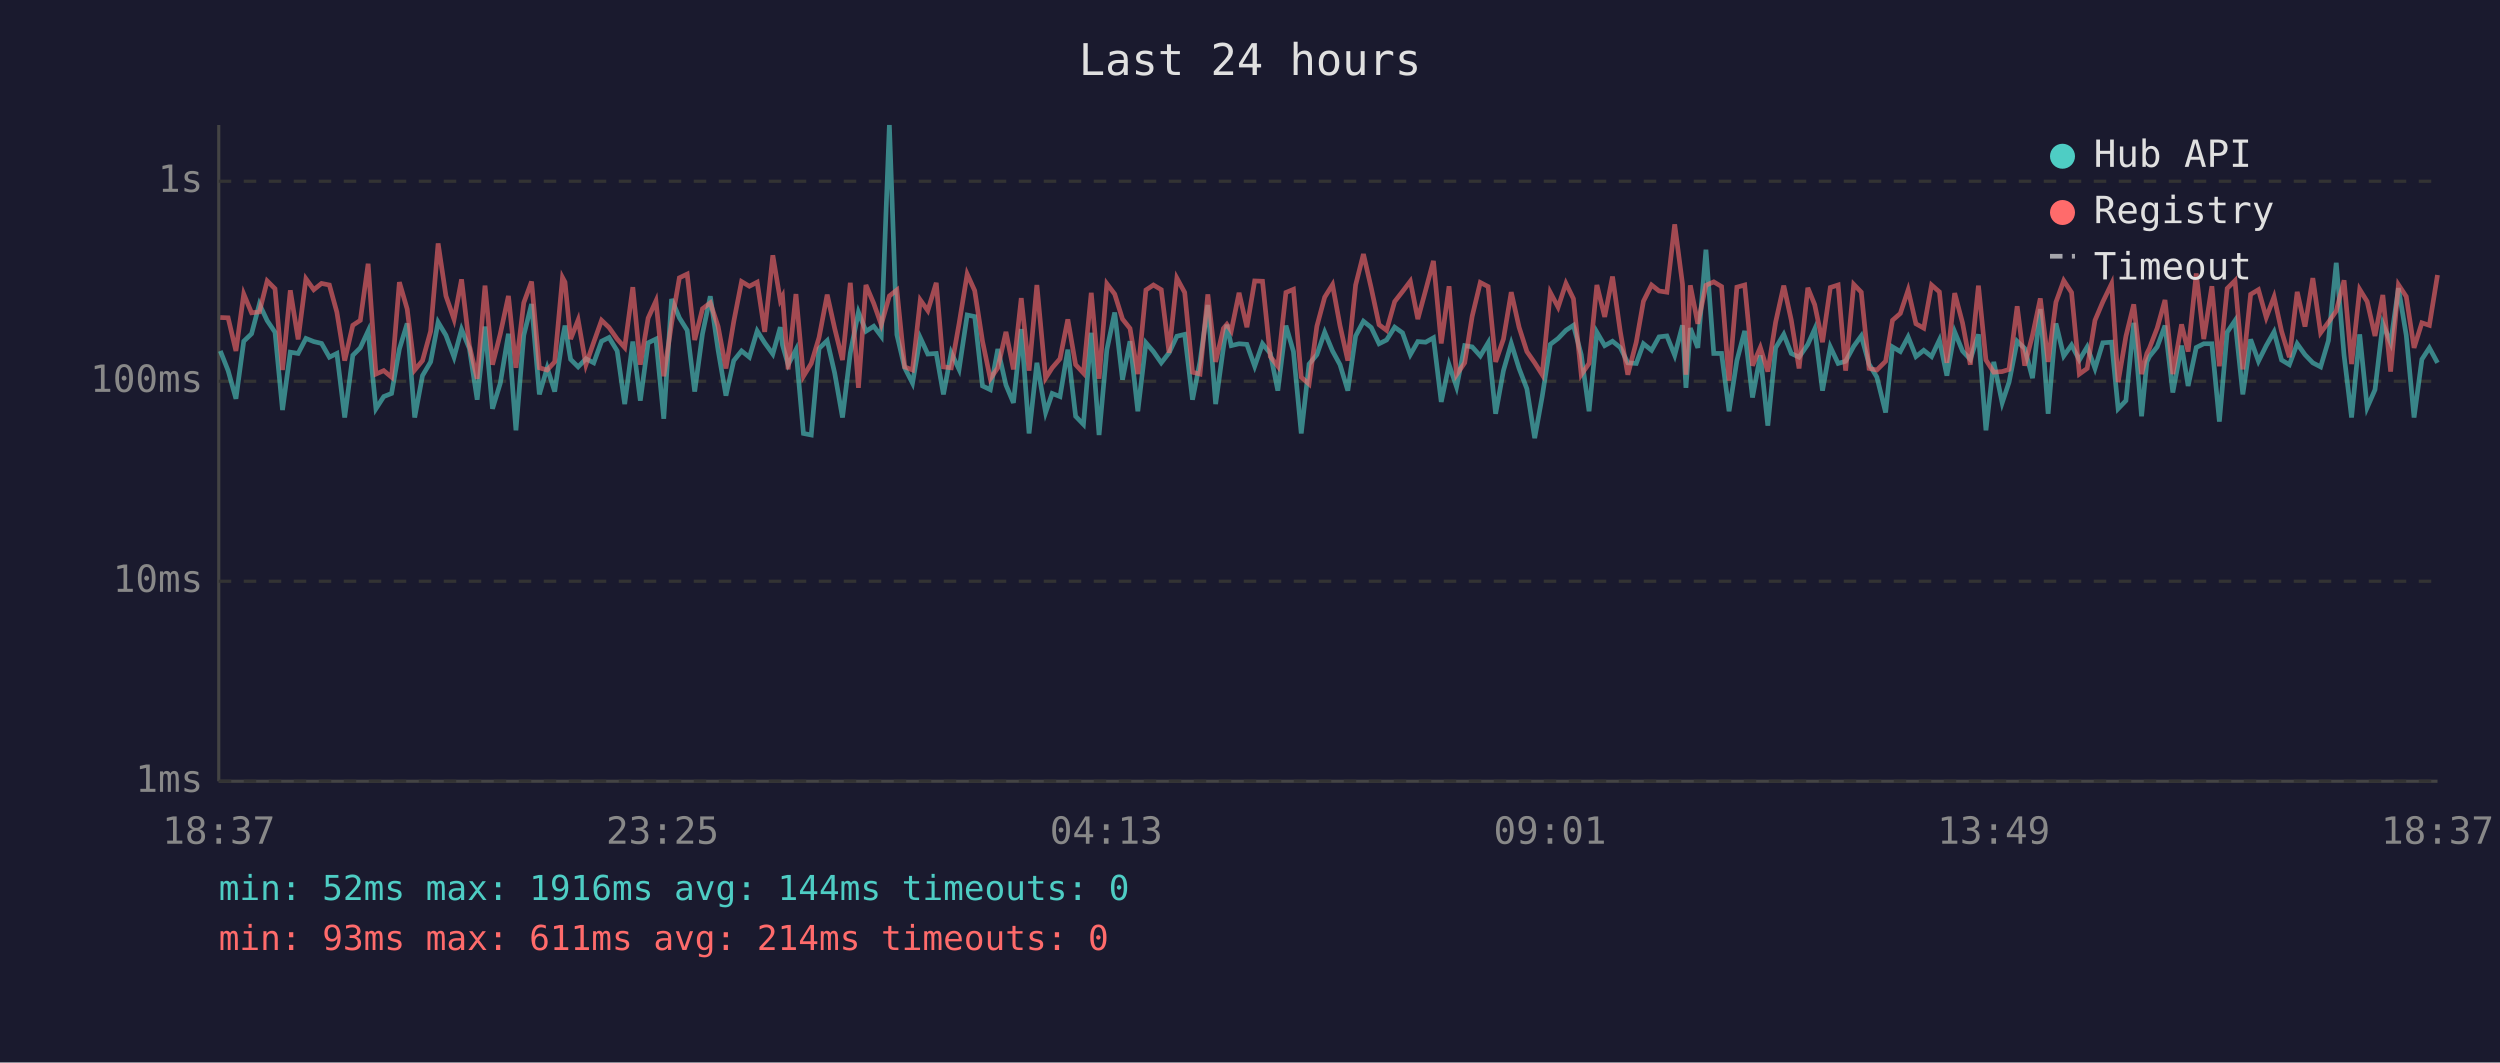
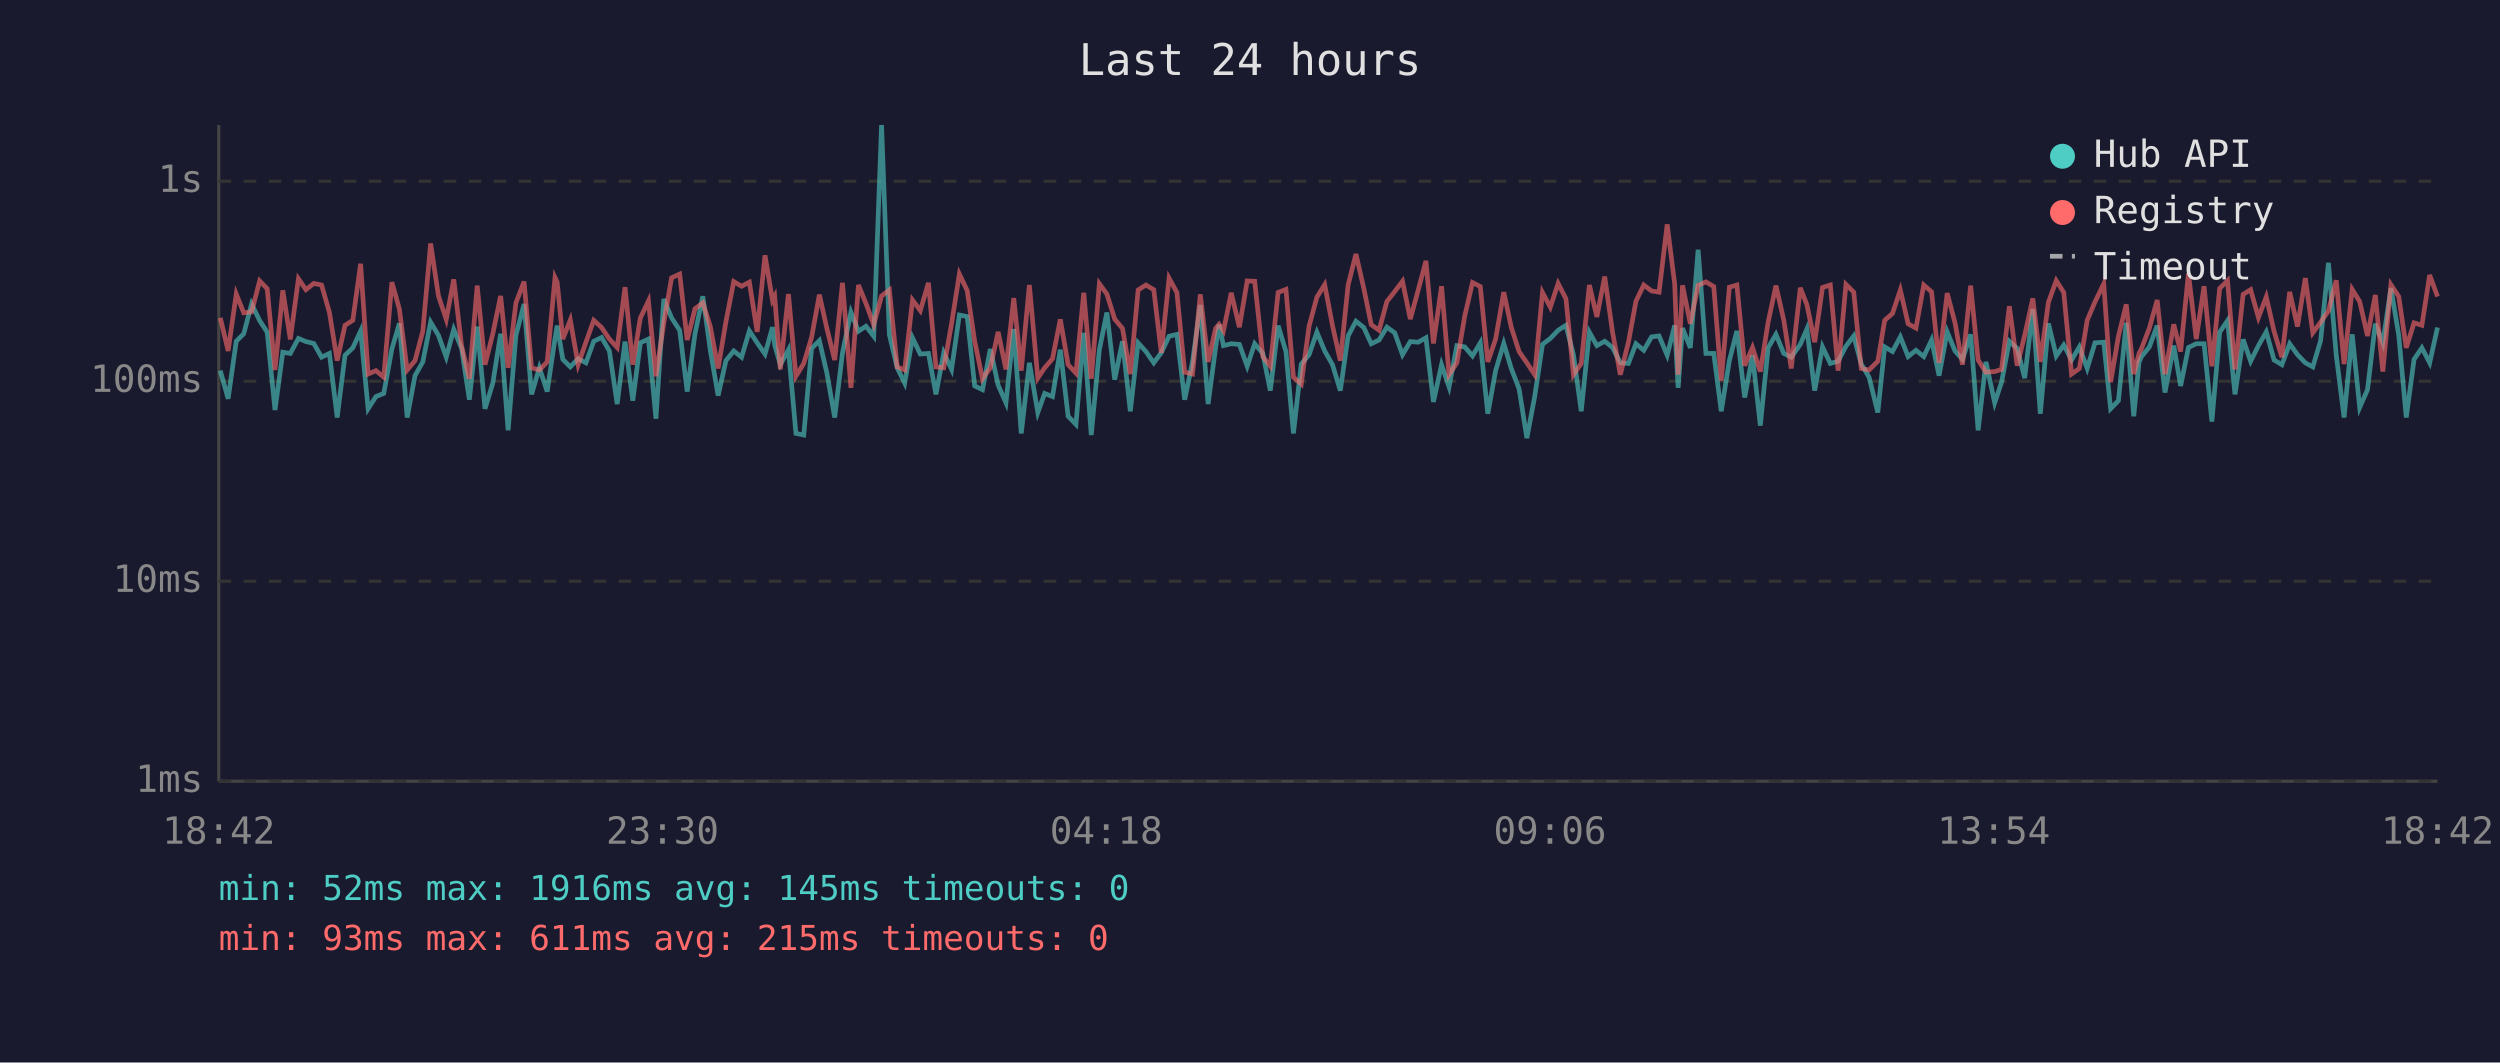
<svg xmlns="http://www.w3.org/2000/svg" viewBox="0 0 800 340" font-family="monospace" font-size="12">
  <rect width="800" height="340" fill="#1a1a2e" />
  <text x="400" y="24" fill="#e0e0e0" font-size="14" text-anchor="middle">Last 24 hours</text>
  <line x1="70" y1="40" x2="70" y2="250" stroke="#444" stroke-width="1" />
  <line x1="70" y1="250" x2="780" y2="250" stroke="#444" stroke-width="1" />
  <line x1="70" y1="250" x2="780" y2="250" stroke="#333" stroke-width="1" stroke-dasharray="4" />
  <text x="65" y="250" fill="#888" text-anchor="end" dominant-baseline="middle">1ms</text>
  <line x1="70" y1="186" x2="780" y2="186" stroke="#333" stroke-width="1" stroke-dasharray="4" />
  <text x="65" y="186" fill="#888" text-anchor="end" dominant-baseline="middle">10ms</text>
  <line x1="70" y1="122" x2="780" y2="122" stroke="#333" stroke-width="1" stroke-dasharray="4" />
  <text x="65" y="122" fill="#888" text-anchor="end" dominant-baseline="middle">100ms</text>
  <line x1="70" y1="58" x2="780" y2="58" stroke="#333" stroke-width="1" stroke-dasharray="4" />
  <text x="65" y="58" fill="#888" text-anchor="end" dominant-baseline="middle">1s</text>
-   <text x="70" y="270" fill="#888" text-anchor="middle">18:37</text>
-   <text x="212" y="270" fill="#888" text-anchor="middle">23:25</text>
-   <text x="354" y="270" fill="#888" text-anchor="middle">04:13</text>
-   <text x="496" y="270" fill="#888" text-anchor="middle">09:01</text>
-   <text x="638" y="270" fill="#888" text-anchor="middle">13:49</text>
-   <text x="780" y="270" fill="#888" text-anchor="middle">18:37</text>
-   <polyline points="70.5,112.3 73.0,118.6 75.5,127.6 78.0,109.2 80.5,106.8 83.0,97.3 85.5,102.6 88.0,106.3 90.4,131.2 92.9,112.7 95.4,113.1 97.9,108.3 100.4,109.3 102.9,109.9 105.4,114.3 107.8,113.1 110.3,133.6 112.9,113.7 115.3,111.3 117.8,105.9 120.3,130.8 122.8,126.9 125.3,125.9 127.8,111.7 130.3,103.5 132.7,133.6 135.2,120.2 137.8,115.8 140.2,103.1 142.7,107.3 145.3,114.3 147.7,105.4 150.2,111.5 152.7,127.9 155.2,104.5 157.6,130.8 160.1,122.6 162.7,106.8 165.1,137.7 167.6,107.3 170.1,97.3 172.6,126.2 175.1,117.7 177.5,125.3 180.0,108.3 180.8,104.2 182.6,115.0 185.0,117.4 187.5,114.8 190.0,116.1 192.5,109.2 194.9,108.0 197.5,112.3 199.9,129.3 202.5,109.3 204.9,128.2 207.4,109.7 209.9,108.5 212.4,134.0 214.9,95.7 217.4,101.7 219.9,105.7 222.3,125.3 224.8,106.8 227.3,94.8 229.8,112.1 232.3,126.6 234.8,115.4 237.3,112.3 239.8,114.3 242.3,105.9 244.7,109.7 247.3,113.3 249.7,104.7 250.4,110.4 252.2,116.7 254.7,111.9 257.1,138.7 259.6,139.2 262.1,111.5 264.7,109.0 267.1,119.4 269.6,133.6 272.1,112.9 274.7,99.9 277.1,106.0 279.6,104.4 282.0,107.6 284.6,40.0 287.0,107.1 289.5,117.7 292.0,122.6 294.5,108.1 296.9,113.3 299.6,113.1 301.9,126.2 304.4,112.9 306.9,118.2 309.5,100.8 311.9,101.3 314.4,123.5 316.9,124.7 319.3,111.7 321.9,123.2 324.3,128.9 326.8,105.3 329.3,138.7 331.8,116.1 334.6,132.0 336.7,125.9 339.2,126.9 341.7,111.9 344.2,133.2 346.7,135.8 349.2,106.5 351.7,139.2 354.2,111.9 356.7,100.0 359.2,121.5 361.6,109.2 364.1,131.6 366.7,109.7 369.1,112.5 371.6,116.1 374.1,112.9 376.6,107.6 379.1,107.0 381.6,127.9 384.0,115.8 386.5,97.6 389.0,129.3 391.5,111.2 392.6,103.9 394.0,110.6 396.5,110.0 399.0,110.2 401.5,117.2 404.0,110.0 406.5,113.1 408.9,125.0 411.5,104.2 413.9,112.5 416.4,138.7 418.9,116.5 421.4,113.5 423.9,106.3 426.4,112.3 428.8,116.7 431.3,125.0 433.8,107.5 436.3,102.8 438.8,104.8 441.3,110.0 443.7,108.8 446.3,104.7 448.8,106.5 451.3,113.5 453.7,109.3 456.2,109.5 458.7,108.1 461.2,128.6 463.7,116.7 466.1,123.8 468.7,110.6 471.1,111.0 473.7,113.9 476.2,109.7 478.6,132.4 481.1,118.6 483.6,109.9 486.1,117.9 488.6,124.4 491.1,140.2 493.5,126.9 496.1,110.2 498.6,108.3 501.1,105.7 503.5,104.1 506.0,113.5 508.5,131.6 511.0,106.3 513.5,110.6 516.0,109.2 518.5,111.2 520.9,116.1 523.6,116.3 525.9,110.0 528.5,112.1 530.9,107.8 533.4,107.5 535.9,113.7 538.4,104.1 539.5,124.1 540.9,105.0 543.3,111.3 545.9,79.9 548.4,113.1 550.9,113.1 553.3,131.6 555.8,115.4 558.3,105.9 560.8,127.2 563.3,113.7 565.7,136.2 568.2,111.3 570.8,107.0 573.2,113.1 575.7,114.3 578.5,110.2 580.7,105.3 583.2,125.0 585.7,111.0 588.2,116.3 590.6,115.6 593.2,110.8 595.6,107.5 598.1,116.5 600.6,120.7 603.4,132.0 605.6,111.0 608.1,112.5 610.6,107.8 613.1,114.1 615.6,112.1 618.1,114.1 620.6,108.8 623.0,120.2 625.5,106.2 628.0,112.3 630.5,115.0 633.1,107.0 635.5,137.7 638.0,115.8 640.7,128.9 642.9,122.3 645.5,109.2 647.9,111.5 650.4,121.0 652.9,98.9 655.4,132.4 657.9,103.5 660.4,113.9 662.9,110.4 665.4,115.2 667.9,111.0 670.4,117.9 672.9,109.7 675.7,109.5 677.8,130.8 680.3,128.2 682.8,103.3 685.3,133.2 687.0,115.8 687.8,114.1 690.3,111.0 692.8,104.2 695.3,125.6 698.1,110.6 700.2,123.5 702.8,111.2 705.2,110.0 707.8,110.0 710.2,134.9 712.7,106.3 715.2,102.6 717.7,126.2 720.2,108.6 722.7,115.6 725.2,110.6 727.7,106.2 730.1,115.2 732.6,116.7 735.1,110.0 737.6,113.5 740.1,116.1 742.6,117.4 745.1,109.0 747.6,84.1 750.1,113.7 752.5,133.6 755.1,107.0 757.5,130.4 760.0,124.7 762.5,103.6 765.0,109.7 767.5,92.2 770.0,107.3 772.5,133.6 775.0,115.0 777.4,111.3 780.0,116.1" fill="none" stroke="#4ecdc4" stroke-width="1.5" opacity="0.6" />
-   <polyline points="70.5,101.6 73.0,101.7 75.5,112.3 78.0,94.1 80.5,100.1 83.0,99.8 85.5,89.9 88.0,92.4 90.4,118.4 92.9,92.9 95.4,108.6 97.9,89.2 100.4,92.7 102.9,90.7 105.4,91.2 107.8,99.9 110.3,115.4 112.9,104.1 115.3,102.5 117.8,84.4 120.3,119.7 122.8,118.6 125.3,120.7 127.8,90.3 130.3,98.9 132.7,118.4 135.2,115.4 137.8,106.0 140.2,77.9 142.7,94.7 145.3,102.2 147.7,89.4 150.2,110.6 152.7,121.2 155.2,91.4 157.6,116.7 160.1,106.8 162.7,94.7 165.1,117.7 167.6,96.9 170.1,90.1 172.6,117.7 175.1,118.4 177.5,115.8 180.0,88.8 180.8,90.3 182.6,108.5 185.0,102.4 187.5,116.7 190.0,109.5 192.5,102.5 194.9,104.8 197.5,108.5 199.9,111.2 202.5,91.9 204.9,116.7 207.4,101.8 209.9,96.3 212.4,120.4 214.9,103.5 217.4,88.9 219.9,87.7 222.3,108.8 224.8,98.8 227.3,96.9 229.8,104.5 232.3,117.9 234.8,102.9 237.3,90.1 239.8,91.6 242.3,90.3 244.7,106.2 247.3,81.7 249.7,96.1 250.4,94.8 252.2,118.2 254.7,94.1 257.1,120.4 259.6,116.3 262.1,108.0 264.7,94.3 267.1,105.1 269.6,115.2 272.1,90.5 274.7,124.1 277.1,91.2 279.6,97.1 282.0,103.9 284.6,94.7 287.0,92.8 289.5,117.4 292.0,118.4 294.5,96.0 296.9,99.4 299.6,90.5 301.9,117.4 304.4,117.7 306.9,103.6 309.5,87.7 311.9,93.0 314.4,109.2 316.9,121.2 319.3,117.7 321.9,106.2 324.3,118.2 326.8,95.4 329.3,118.6 331.8,91.2 334.6,121.0 336.7,117.7 339.2,114.8 341.7,102.2 344.2,116.7 346.7,119.4 349.2,93.7 351.7,121.2 354.2,90.8 356.7,94.1 359.2,102.1 361.6,105.1 364.1,119.7 366.7,92.8 369.1,91.2 371.6,92.7 374.1,112.9 376.6,89.0 379.1,93.6 381.6,119.1 384.0,119.7 386.5,94.2 389.0,115.8 391.5,105.1 392.6,103.8 394.0,105.9 396.5,93.7 399.0,104.7 401.5,89.9 404.0,90.0 406.5,114.1 408.9,117.2 411.5,93.6 413.9,92.6 416.4,120.7 418.9,122.9 421.4,104.4 423.9,95.1 426.4,91.1 428.8,104.2 431.3,115.4 433.8,91.2 436.3,81.3 438.8,92.2 441.3,103.9 443.7,105.7 446.3,96.5 448.8,93.3 451.3,90.0 453.7,102.1 456.2,92.9 458.7,83.5 461.2,109.9 463.7,91.6 466.1,119.9 468.7,116.1 471.1,101.2 473.7,90.4 476.2,91.7 478.6,115.8 481.1,108.5 483.6,93.5 486.1,104.7 488.6,112.5 491.1,116.1 493.5,119.9 496.1,93.6 498.6,98.3 501.1,90.7 503.5,95.6 506.0,119.9 508.5,116.3 511.0,91.2 513.5,101.4 516.0,88.5 518.5,106.2 520.9,119.9 523.6,109.5 525.9,96.4 528.5,91.2 530.9,93.1 533.4,93.5 535.9,71.8 538.4,90.9 539.5,119.9 540.9,91.3 543.3,103.6 545.9,91.3 548.4,90.2 550.9,91.7 553.3,121.8 555.8,91.9 558.3,91.2 560.8,117.0 563.3,111.2 565.7,118.9 568.2,103.1 570.8,91.4 573.2,102.4 575.7,117.9 578.5,92.1 580.7,97.5 583.2,109.5 585.7,92.0 588.2,91.2 590.6,118.6 593.2,91.0 595.6,93.5 598.1,117.9 600.6,118.4 603.4,115.6 605.6,102.5 608.1,100.3 610.6,92.8 613.1,103.6 615.6,105.0 618.1,91.2 620.6,93.4 623.0,116.1 625.5,93.8 628.0,103.3 630.5,116.7 633.1,91.4 635.5,115.2 638.0,119.1 640.7,118.9 642.9,118.2 645.5,98.0 647.9,117.0 650.4,107.3 652.9,95.5 655.4,115.8 657.9,96.7 660.4,89.8 662.9,93.6 665.4,119.7 667.9,117.9 670.4,102.5 672.9,96.6 675.7,90.8 677.8,122.3 680.3,107.6 682.8,97.4 685.3,119.7 687.0,113.1 687.8,111.5 690.3,105.0 692.8,96.0 695.3,119.7 698.1,103.8 700.2,112.5 702.8,87.5 705.2,108.5 707.8,91.6 710.2,117.2 712.7,92.3 715.2,89.8 717.7,118.2 720.2,94.2 722.7,92.7 725.2,101.6 727.7,95.0 730.1,106.0 732.6,114.3 735.1,93.4 737.6,104.5 740.1,89.0 742.6,106.5 745.1,103.1 747.6,99.5 750.1,89.7 752.5,116.5 755.1,92.6 757.5,96.5 760.0,107.5 762.5,94.4 765.0,118.9 767.5,91.1 770.0,94.9 772.5,111.3 775.0,103.3 777.4,104.1 780.0,88.0" fill="none" stroke="#ff6b6b" stroke-width="1.5" opacity="0.6" />
+   <text x="70" y="270" fill="#888" text-anchor="middle">18:42</text>
+   <text x="212" y="270" fill="#888" text-anchor="middle">23:30</text>
+   <text x="354" y="270" fill="#888" text-anchor="middle">04:18</text>
+   <text x="496" y="270" fill="#888" text-anchor="middle">09:06</text>
+   <text x="638" y="270" fill="#888" text-anchor="middle">13:54</text>
+   <text x="780" y="270" fill="#888" text-anchor="middle">18:42</text>
+   <polyline points="70.5,118.6 73.0,127.6 75.6,109.2 78.0,106.8 80.5,97.3 83.1,102.6 85.5,106.3 88.0,131.2 90.5,112.7 92.9,113.1 95.5,108.3 97.9,109.3 100.4,109.9 102.9,114.3 105.4,113.1 107.9,133.6 110.4,113.7 112.9,111.3 115.4,105.9 117.8,130.8 120.3,126.9 122.8,125.9 125.4,111.7 127.8,103.5 130.3,133.6 132.8,120.2 135.3,115.8 137.8,103.1 140.3,107.3 142.8,114.3 145.2,105.4 147.7,111.5 150.2,127.9 152.7,104.5 155.2,130.8 157.7,122.6 160.2,106.8 162.6,137.7 165.1,107.3 167.7,97.3 170.1,126.2 172.6,117.7 175.1,125.3 177.6,108.3 178.3,104.2 180.1,115.0 182.5,117.4 185.0,114.8 187.5,116.1 190.0,109.2 192.5,108.0 195.0,112.3 197.5,129.3 200.0,109.3 202.5,128.2 204.9,109.7 207.5,108.5 209.9,134.0 212.4,95.7 214.9,101.7 217.5,105.7 219.9,125.3 222.4,106.8 224.9,94.8 227.3,112.1 229.8,126.6 232.3,115.4 234.8,112.3 237.3,114.3 239.8,105.9 242.3,109.7 244.8,113.3 247.2,104.7 247.9,110.4 249.7,116.7 252.3,111.9 254.7,138.7 257.2,139.2 259.7,111.5 262.2,109.0 264.6,119.4 267.1,133.6 269.6,112.9 272.3,99.9 274.7,106.0 277.1,104.4 279.6,107.6 282.1,40.0 284.6,107.1 287.1,117.7 289.5,122.6 292.0,108.1 294.5,113.3 297.1,113.1 299.5,126.2 302.0,112.9 304.5,118.2 307.0,100.8 309.5,101.3 311.9,123.5 314.4,124.7 316.9,111.7 319.4,123.2 321.9,128.9 324.4,105.3 326.8,138.7 329.4,116.1 332.1,132.0 334.3,125.9 336.8,126.9 339.3,111.9 341.8,133.2 344.3,135.8 346.8,106.5 349.2,139.2 351.8,111.9 354.2,100.0 356.7,121.5 359.2,109.2 361.7,131.6 364.2,109.7 366.7,112.5 369.2,116.1 371.6,112.9 374.1,107.6 376.6,107.0 379.1,127.9 381.6,115.8 384.1,97.6 386.6,129.3 389.0,111.2 390.1,103.9 391.5,110.6 394.0,110.0 396.6,110.2 399.1,117.2 401.5,110.0 404.1,113.1 406.5,125.0 409.0,104.2 411.5,112.5 413.9,138.7 416.4,116.5 418.9,113.5 421.4,106.3 423.9,112.3 426.4,116.7 428.9,125.0 431.4,107.5 433.9,102.8 436.4,104.8 438.8,110.0 441.3,108.8 443.8,104.7 446.3,106.5 448.8,113.5 451.3,109.3 453.8,109.5 456.3,108.1 458.7,128.6 461.3,116.7 463.7,123.8 466.2,110.6 468.7,111.0 471.2,113.9 473.7,109.7 476.1,132.4 478.6,118.6 481.2,109.9 483.6,117.9 486.1,124.4 488.6,140.2 491.1,126.9 493.6,110.2 496.1,108.3 498.6,105.7 501.1,104.1 503.5,113.5 506.0,131.6 508.6,106.3 511.0,110.6 513.5,109.2 516.0,111.2 518.5,116.1 521.1,116.3 523.5,110.0 526.0,112.1 528.5,107.8 530.9,107.5 533.5,113.7 535.9,104.1 537.0,124.1 538.4,105.0 540.9,111.3 543.4,79.9 545.9,113.1 548.4,113.1 550.8,131.6 553.4,115.4 555.8,105.9 558.3,127.2 560.8,113.7 563.3,136.2 565.8,111.3 568.3,107.0 570.8,113.1 573.2,114.3 576.1,110.2 578.2,105.3 580.7,125.0 583.2,111.0 585.7,116.3 588.2,115.6 590.7,110.8 593.2,107.5 595.6,116.5 598.1,120.7 600.9,132.0 603.1,111.0 605.6,112.5 608.1,107.8 610.6,114.1 613.1,112.1 615.6,114.1 618.1,108.8 620.5,120.2 623.1,106.2 625.6,112.3 628.0,115.0 630.6,107.0 633.0,137.7 635.5,115.8 638.3,128.9 640.5,122.3 643.0,109.2 645.5,111.5 647.9,121.0 650.5,98.9 652.9,132.4 655.5,103.5 658.0,113.9 660.4,110.4 662.9,115.2 665.4,111.0 667.9,117.9 670.4,109.7 673.2,109.5 675.4,130.8 677.9,128.2 680.4,103.3 682.8,133.2 684.5,115.8 685.3,114.1 687.8,111.0 690.3,104.2 692.8,125.6 695.6,110.6 697.8,123.5 700.3,111.2 702.8,110.0 705.3,110.0 707.8,134.9 710.3,106.3 712.8,102.6 715.2,126.2 717.8,108.6 720.2,115.6 722.7,110.6 725.2,106.2 727.7,115.2 730.2,116.7 732.7,110.0 735.2,113.5 737.7,116.1 740.1,117.4 742.6,109.0 745.1,84.1 747.6,113.7 750.1,133.6 752.7,107.0 755.1,130.4 757.6,124.7 760.1,103.6 762.5,109.7 765.1,92.2 767.6,107.3 770.0,133.6 772.5,115.0 775.0,111.3 777.5,116.1 780.0,104.8" fill="none" stroke="#4ecdc4" stroke-width="1.5" opacity="0.6" />
+   <polyline points="70.5,101.7 73.0,112.3 75.6,94.1 78.0,100.1 80.5,99.8 83.1,89.9 85.5,92.4 88.0,118.4 90.5,92.9 92.9,108.6 95.5,89.2 97.9,92.7 100.4,90.7 102.9,91.2 105.4,99.9 107.9,115.4 110.4,104.1 112.9,102.5 115.4,84.4 117.8,119.7 120.3,118.6 122.8,120.7 125.4,90.3 127.8,98.9 130.3,118.4 132.8,115.4 135.3,106.0 137.8,77.9 140.3,94.7 142.8,102.2 145.2,89.4 147.7,110.6 150.2,121.2 152.7,91.4 155.2,116.7 157.7,106.8 160.2,94.7 162.6,117.7 165.1,96.9 167.7,90.1 170.1,117.7 172.6,118.4 175.1,115.8 177.6,88.8 178.3,90.3 180.1,108.5 182.5,102.4 185.0,116.7 187.5,109.5 190.0,102.5 192.5,104.8 195.0,108.5 197.5,111.2 200.0,91.9 202.5,116.7 204.9,101.8 207.5,96.3 209.9,120.4 212.4,103.5 214.9,88.9 217.5,87.7 219.9,108.8 222.4,98.8 224.9,96.9 227.3,104.5 229.8,117.9 232.3,102.9 234.8,90.1 237.3,91.6 239.8,90.3 242.3,106.2 244.8,81.7 247.2,96.1 247.9,94.8 249.7,118.2 252.3,94.1 254.7,120.4 257.2,116.3 259.7,108.0 262.2,94.3 264.6,105.1 267.1,115.2 269.6,90.5 272.3,124.1 274.7,91.2 277.1,97.1 279.6,103.9 282.1,94.7 284.6,92.8 287.1,117.4 289.5,118.4 292.0,96.0 294.5,99.4 297.1,90.5 299.5,117.4 302.0,117.7 304.5,103.6 307.0,87.7 309.5,93.0 311.9,109.2 314.4,121.2 316.9,117.7 319.4,106.2 321.9,118.2 324.4,95.4 326.8,118.6 329.4,91.2 332.1,121.0 334.3,117.7 336.8,114.8 339.3,102.2 341.8,116.7 344.3,119.4 346.8,93.7 349.2,121.2 351.8,90.8 354.2,94.1 356.7,102.1 359.2,105.1 361.7,119.7 364.2,92.8 366.7,91.2 369.2,92.7 371.6,112.9 374.1,89.0 376.6,93.6 379.1,119.1 381.6,119.7 384.1,94.2 386.6,115.8 389.0,105.1 390.1,103.8 391.5,105.9 394.0,93.7 396.6,104.7 399.1,89.9 401.5,90.0 404.1,114.1 406.5,117.2 409.0,93.6 411.5,92.6 413.9,120.7 416.4,122.9 418.9,104.4 421.4,95.1 423.9,91.1 426.4,104.2 428.9,115.4 431.4,91.2 433.9,81.3 436.4,92.2 438.8,103.9 441.3,105.7 443.8,96.5 446.3,93.3 448.8,90.0 451.3,102.1 453.8,92.9 456.3,83.5 458.7,109.9 461.3,91.6 463.7,119.9 466.2,116.1 468.7,101.2 471.2,90.4 473.7,91.7 476.1,115.8 478.6,108.5 481.2,93.5 483.6,104.7 486.1,112.5 488.6,116.1 491.1,119.9 493.6,93.6 496.1,98.3 498.6,90.7 501.1,95.6 503.5,119.9 506.0,116.3 508.6,91.2 511.0,101.4 513.5,88.5 516.0,106.2 518.5,119.9 521.1,109.5 523.5,96.4 526.0,91.2 528.5,93.1 530.9,93.5 533.5,71.8 535.9,90.9 537.0,119.9 538.4,91.3 540.9,103.6 543.4,91.3 545.9,90.2 548.4,91.7 550.8,121.8 553.4,91.9 555.8,91.2 558.3,117.0 560.8,111.2 563.3,118.9 565.8,103.1 568.3,91.4 570.8,102.4 573.2,117.9 576.1,92.1 578.2,97.5 580.7,109.5 583.2,92.0 585.7,91.2 588.2,118.6 590.7,91.0 593.2,93.5 595.6,117.9 598.1,118.4 600.9,115.6 603.1,102.5 605.6,100.3 608.1,92.8 610.6,103.6 613.1,105.0 615.6,91.2 618.1,93.4 620.5,116.1 623.1,93.8 625.6,103.3 628.0,116.7 630.6,91.4 633.0,115.2 635.5,119.1 638.3,118.9 640.5,118.2 643.0,98.0 645.5,117.0 647.9,107.3 650.5,95.5 652.9,115.8 655.5,96.7 658.0,89.8 660.4,93.6 662.9,119.7 665.4,117.9 667.9,102.5 670.4,96.6 673.2,90.8 675.4,122.3 677.9,107.6 680.4,97.4 682.8,119.7 684.5,113.1 685.3,111.5 687.8,105.0 690.3,96.0 692.8,119.7 695.6,103.8 697.8,112.5 700.3,87.5 702.8,108.5 705.3,91.6 707.8,117.2 710.3,92.3 712.8,89.8 715.2,118.2 717.8,94.2 720.2,92.7 722.7,101.6 725.2,95.0 727.7,106.0 730.2,114.3 732.7,93.4 735.2,104.5 737.7,89.0 740.1,106.5 742.6,103.1 745.1,99.5 747.6,89.7 750.1,116.5 752.7,92.6 755.1,96.5 757.6,107.5 760.1,94.4 762.5,118.9 765.1,91.1 767.6,94.9 770.0,111.3 772.5,103.3 775.0,104.1 777.5,88.0 780.0,94.9" fill="none" stroke="#ff6b6b" stroke-width="1.5" opacity="0.6" />
  <circle cx="660" cy="50" r="4" fill="#4ecdc4" />
  <text x="670" y="50" fill="#e0e0e0" dominant-baseline="middle">Hub API</text>
  <circle cx="660" cy="68" r="4" fill="#ff6b6b" />
  <text x="670" y="68" fill="#e0e0e0" dominant-baseline="middle">Registry</text>
  <line x1="656" y1="82" x2="664" y2="82" stroke="#e0e0e0" stroke-width="1.5" stroke-dasharray="4,3" opacity="0.7" />
  <text x="670" y="86" fill="#e0e0e0" dominant-baseline="middle">Timeout</text>
-   <text x="70" y="288" fill="#4ecdc4" font-size="11">min: 52ms  max: 1916ms  avg: 144ms  timeouts: 0</text>
-   <text x="70" y="304" fill="#ff6b6b" font-size="11">min: 93ms  max: 611ms  avg: 214ms  timeouts: 0</text>
+   <text x="70" y="288" fill="#4ecdc4" font-size="11">min: 52ms  max: 1916ms  avg: 145ms  timeouts: 0</text>
+   <text x="70" y="304" fill="#ff6b6b" font-size="11">min: 93ms  max: 611ms  avg: 215ms  timeouts: 0</text>
</svg>
